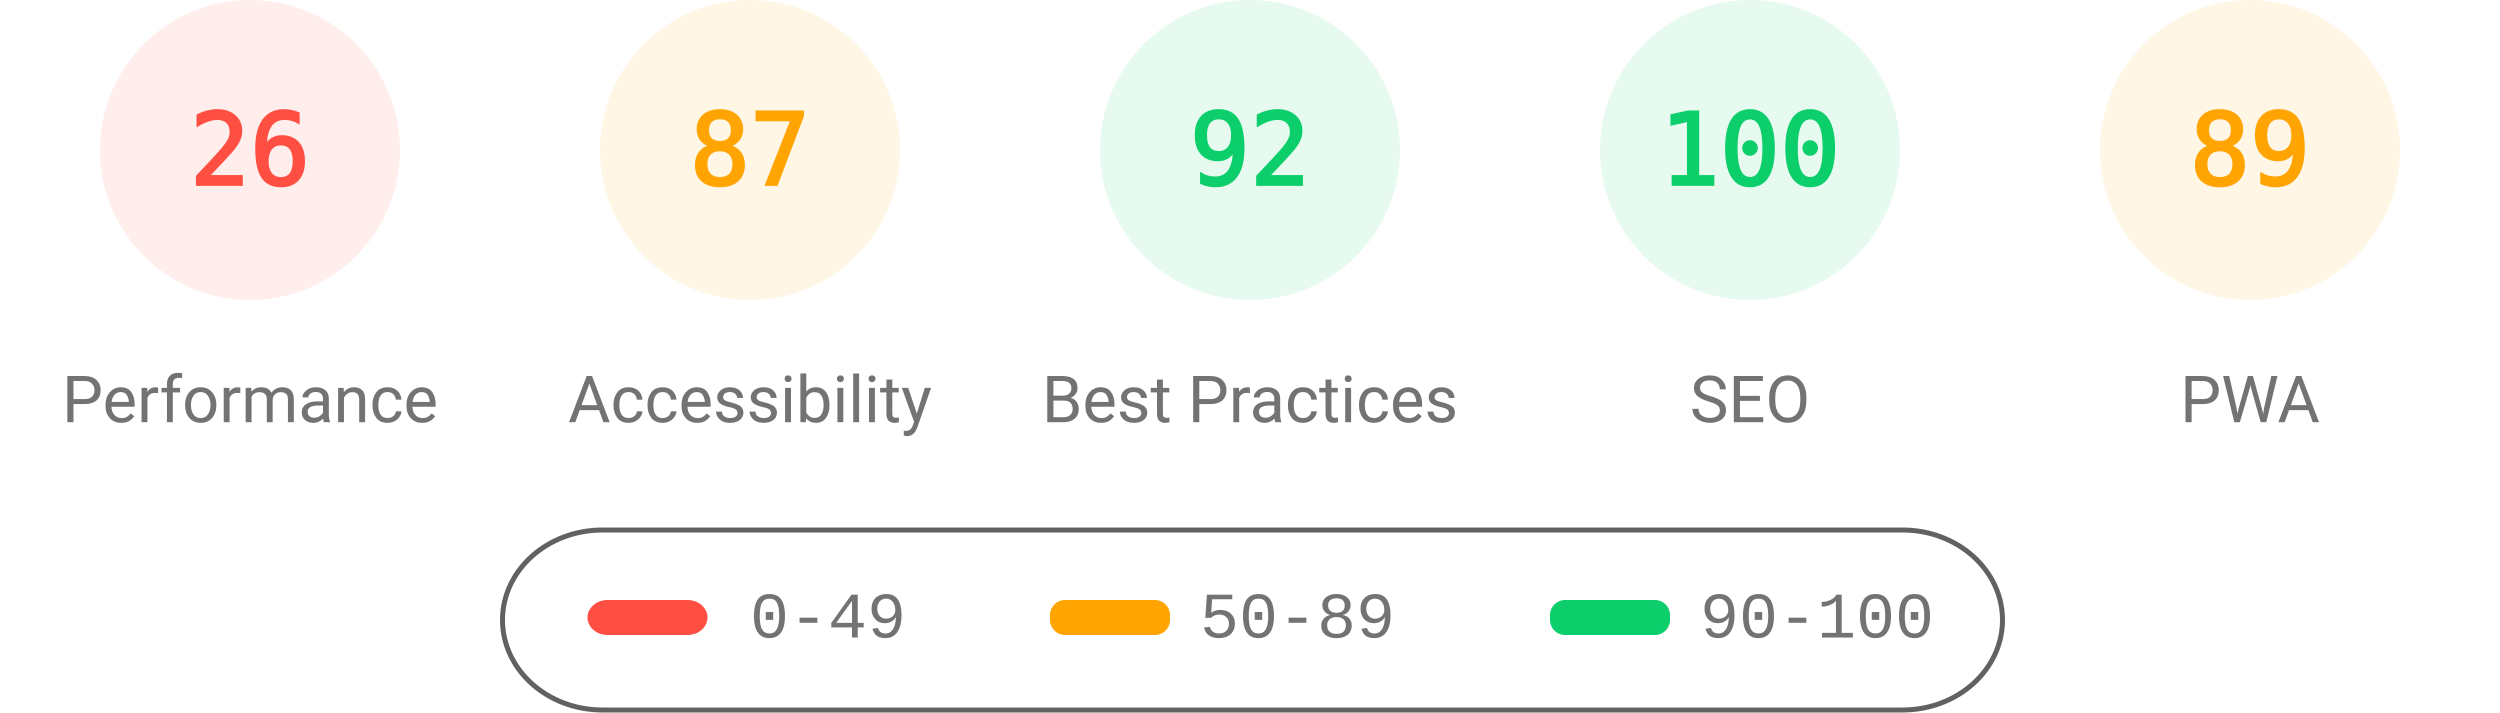
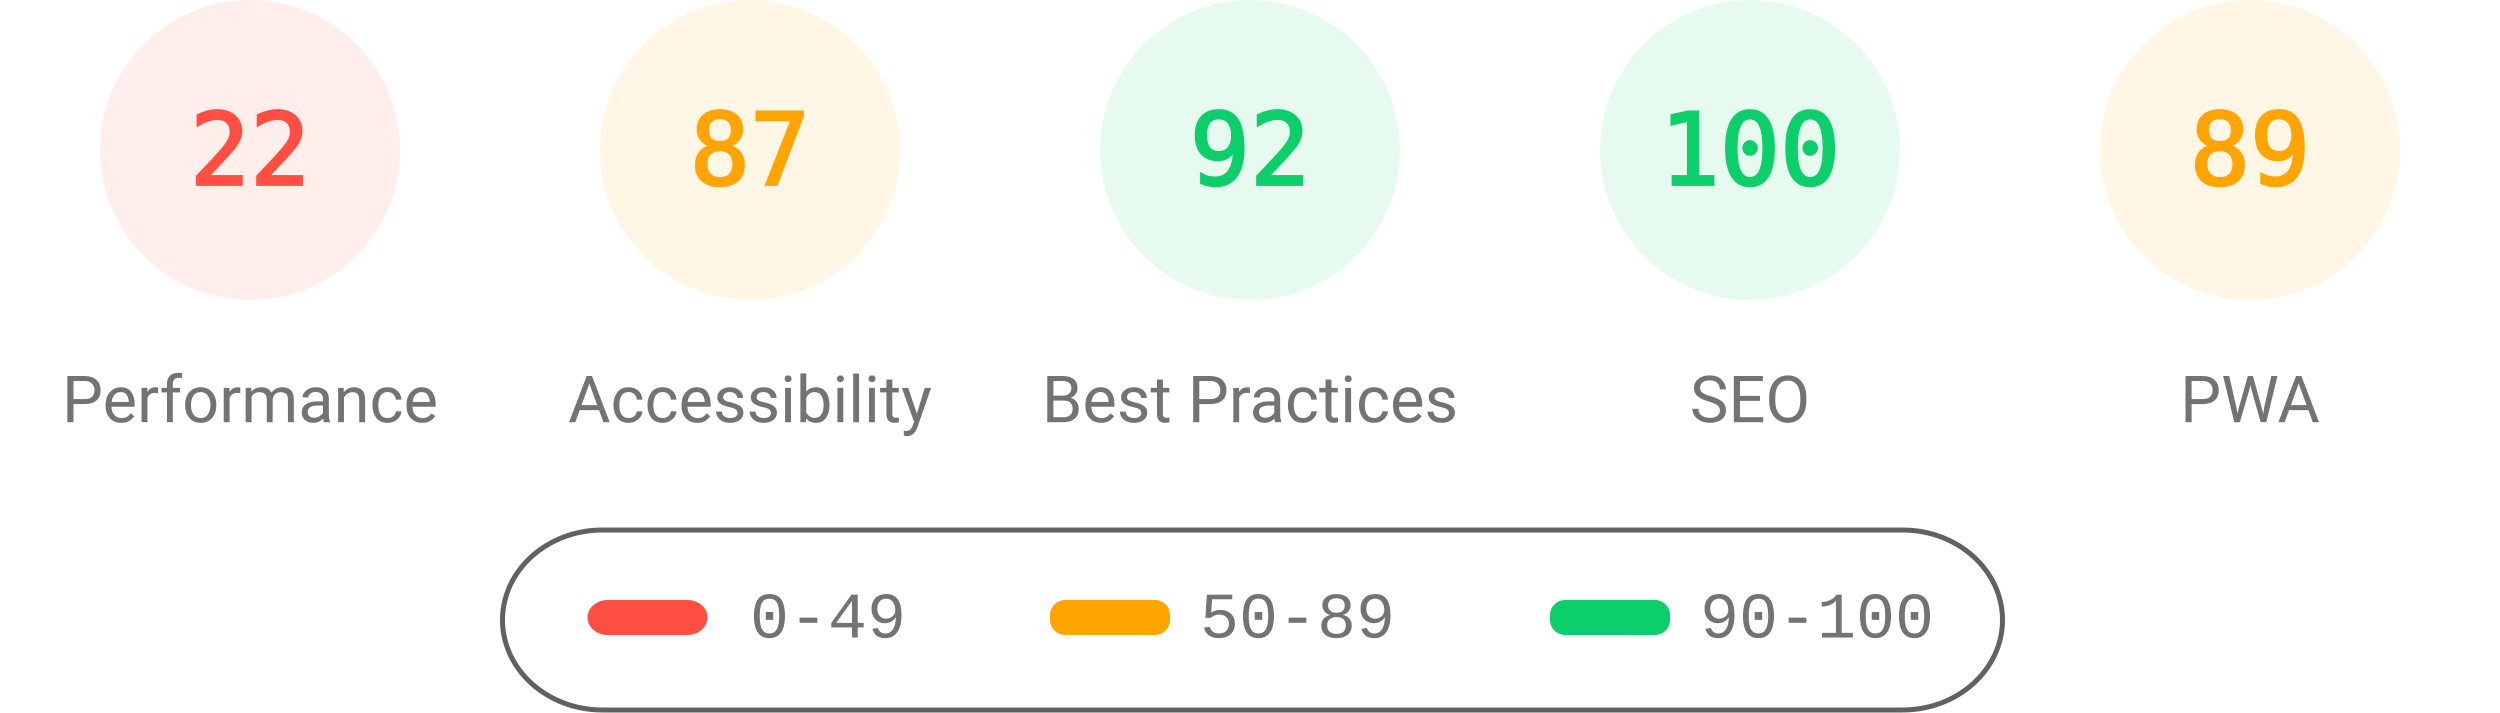
<svg xmlns="http://www.w3.org/2000/svg" fill="none" width="1000" height="285">
  <style>.gauge-base{opacity:.1}.gauge-arc{fill:none;animation-delay:250ms;stroke-linecap:round;transform:rotate(-90deg);transform-origin:100px 60px;animation:load-gauge 1s ease forwards}.guage-text{font-size:40px;font-family:monospace;text-align:center}.guage-red{color:#ff4e42;fill:#ff4e42;stroke:#ff4e42}.guage-orange{color:#ffa400;fill:#ffa400;stroke:#ffa400}.guage-green{color:#0cce6b;fill:#0cce6b;stroke:#0cce6b}.guage-undefined{color:#5c5c5c;fill:#5c5c5c;stroke:#5c5c5c}.guage-title{color:#737373;fill:#737373;stroke:none;font-size:26px;line-height:26px;font-family:Roboto,Halvetica,Arial,sans-serif}@keyframes load-gauge{from{stroke-dasharray:0 352.858}}</style>
  <svg class="guage-div guage-perf guage-red" viewBox="0 0 200 200" width="200" height="200">
    <circle class="gauge-base" r="56" cx="100" cy="60" stroke-width="8" />
-     <circle class="gauge-arc guage-arc-1" r="56" cx="100" cy="60" stroke-width="8" style="stroke-dasharray:91.483,351.858" />
-     <text class="guage-text" x="100" y="60" alignment-baseline="central" dominant-baseline="central" text-anchor="middle">26</text>
+     <circle class="gauge-arc guage-arc-1" r="56" cx="100" cy="60" stroke-width="8" style="stroke-dasharray:77.409,351.858" />
+     <text class="guage-text" x="100" y="60" alignment-baseline="central" dominant-baseline="central" text-anchor="middle">22</text>
    <text class="guage-title" x="100" y="160" alignment-baseline="central" dominant-baseline="central" text-anchor="middle">Performance</text>
  </svg>
  <svg class="guage-div guage-acc guage-orange" viewBox="0 0 200 200" width="200" height="200" x="200">
    <circle class="gauge-base" r="56" cx="100" cy="60" stroke-width="8" />
    <circle class="gauge-arc guage-arc-2" r="56" cx="100" cy="60" stroke-width="8" style="stroke-dasharray:306.116,351.858" />
    <text class="guage-text" x="100" y="60" alignment-baseline="central" dominant-baseline="central" text-anchor="middle">87</text>
    <text class="guage-title" x="100" y="160" alignment-baseline="central" dominant-baseline="central" text-anchor="middle">Accessibility</text>
  </svg>
  <svg class="guage-div guage-best guage-green" viewBox="0 0 200 200" width="200" height="200" x="400">
    <circle class="gauge-base" r="56" cx="100" cy="60" stroke-width="8" />
    <circle class="gauge-arc guage-arc-3" r="56" cx="100" cy="60" stroke-width="8" style="stroke-dasharray:323.709,351.858" />
    <text class="guage-text" x="100" y="60" alignment-baseline="central" dominant-baseline="central" text-anchor="middle">92</text>
    <text class="guage-title" x="100" y="160" alignment-baseline="central" dominant-baseline="central" text-anchor="middle">Best Practices</text>
  </svg>
  <svg class="guage-div guage-seo guage-green" viewBox="0 0 200 200" width="200" height="200" x="600">
    <circle class="gauge-base" r="56" cx="100" cy="60" stroke-width="8" />
    <circle class="gauge-arc guage-arc-4" r="56" cx="100" cy="60" stroke-width="8" style="stroke-dasharray:351.858,351.858" />
    <text class="guage-text" x="100" y="60" alignment-baseline="central" dominant-baseline="central" text-anchor="middle">100</text>
    <text class="guage-title" x="100" y="160" alignment-baseline="central" dominant-baseline="central" text-anchor="middle">SEO</text>
  </svg>
  <svg class="guage-div guage-pwa guage-orange" viewBox="0 0 200 200" width="200" height="200" x="800">
    <circle class="gauge-base" r="56" cx="100" cy="60" stroke-width="8" />
    <circle class="gauge-arc guage-arc-4" r="56" cx="100" cy="60" stroke-width="8" style="stroke-dasharray:313.154,351.858" />
    <text class="guage-text" x="100" y="60" alignment-baseline="central" dominant-baseline="central" text-anchor="middle">89</text>
    <text class="guage-title" x="100" y="160" alignment-baseline="central" dominant-baseline="central" text-anchor="middle">PWA</text>
  </svg>
  <svg width="604" height="76" x="200" y="210">
    <path fill="none" id="canvas_background" d="M-1-1h604v80H-1z" />
    <rect fill-opacity="0" stroke="#616161" stroke-width="2" rx="40" id="svg_2" height="72" width="600" y="2" x="1" fill="#000" />
    <rect stroke="#000" rx="8" id="svg_3" height="14" width="48" y="30" x="35" stroke-opacity="null" stroke-width="0" fill="#ff4e42" />
    <rect stroke="#000" rx="6" id="svg_4" height="14" width="48" y="30" x="220" stroke-opacity="null" stroke-width="0" fill="#ffa400" />
    <rect stroke="#000" rx="6" id="svg_5" height="14" width="48" y="30" x="420" stroke-opacity="null" stroke-width="0" fill="#0cce6b" />
    <text xml:space="preserve" text-anchor="start" font-family="'Courier New', Courier, monospace" font-size="26" id="svg_6" y="45" x="100" stroke-opacity="null" stroke-width="0" stroke="#000" fill="#737373">0-49</text>
    <text xml:space="preserve" text-anchor="start" font-family="'Courier New', Courier, monospace" font-size="26" id="svg_7" y="45" x="280" stroke-opacity="null" stroke-width="0" stroke="#000" fill="#737373">50-89</text>
    <text xml:space="preserve" text-anchor="start" font-family="'Courier New', Courier, monospace" font-size="26" id="svg_8" y="45" x="480" stroke-opacity="null" stroke-width="0" stroke="#000" fill="#737373">90-100</text>
  </svg>
</svg>
